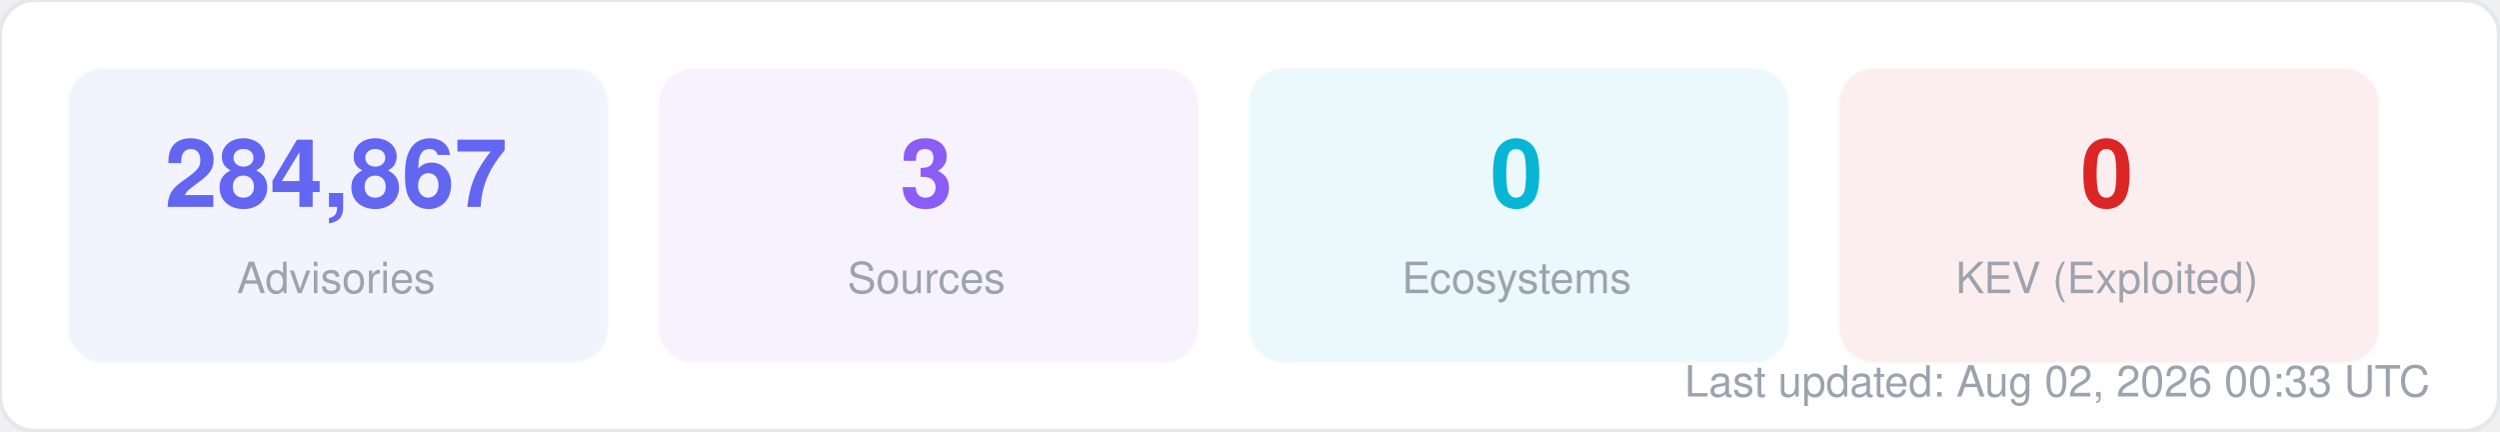
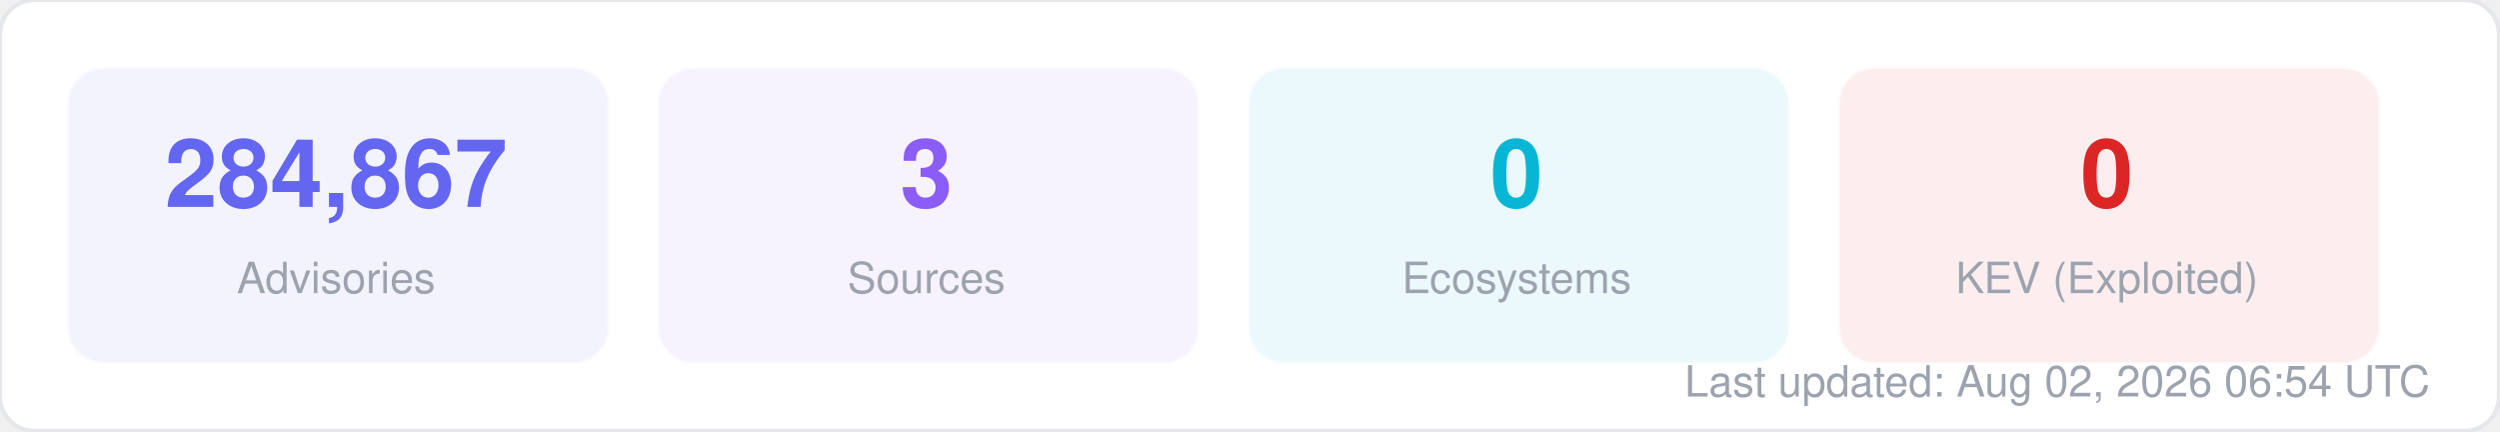
<svg xmlns="http://www.w3.org/2000/svg" width="580" height="100" viewBox="0 0 580 100" fill="none">
  <style>
  text { font-family: -apple-system, BlinkMacSystemFont, "Segoe UI", Helvetica, Arial, sans-serif; }
  .title { font-size: 14px; font-weight: 700; fill: #1f2937; }
  .label { font-size: 11px; fill: #6b7280; }
  .value { font-size: 11px; font-weight: 600; fill: #374151; }
  .big-number { font-size: 28px; font-weight: 800; fill: #111827; }
  .sub { font-size: 10px; fill: #9ca3af; }
</style>
  <rect width="580" height="100" rx="8" fill="#ffffff" stroke="#e5e7eb" stroke-width="1" />
  <rect x="16" y="16" width="125" height="68" rx="8" fill="#6366f1" opacity="0.08" stroke="#6366f1" stroke-width="1" stroke-opacity="0.3" />
  <text x="78" y="48" text-anchor="middle" class="big-number" style="font-size:22px; fill:#6366f1">284,867</text>
  <text x="78" y="68" text-anchor="middle" class="sub">Advisories</text>
  <rect x="153" y="16" width="125" height="68" rx="8" fill="#8b5cf6" opacity="0.08" stroke="#8b5cf6" stroke-width="1" stroke-opacity="0.3" />
  <text x="215" y="48" text-anchor="middle" class="big-number" style="font-size:22px; fill:#8b5cf6">3</text>
  <text x="215" y="68" text-anchor="middle" class="sub">Sources</text>
  <rect x="290" y="16" width="125" height="68" rx="8" fill="#06b6d4" opacity="0.08" stroke="#06b6d4" stroke-width="1" stroke-opacity="0.3" />
  <text x="352" y="48" text-anchor="middle" class="big-number" style="font-size:22px; fill:#06b6d4">0</text>
  <text x="352" y="68" text-anchor="middle" class="sub">Ecosystems</text>
  <rect x="427" y="16" width="125" height="68" rx="8" fill="#dc2626" opacity="0.08" stroke="#dc2626" stroke-width="1" stroke-opacity="0.3" />
  <text x="489" y="48" text-anchor="middle" class="big-number" style="font-size:22px; fill:#dc2626">0</text>
  <text x="489" y="68" text-anchor="middle" class="sub">KEV (Exploited)</text>
-   <text x="564" y="92" text-anchor="end" class="sub">Last updated: Aug 02, 2026 00:33 UTC</text>
+   <text x="564" y="92" text-anchor="end" class="sub">Last updated: Aug 02, 2026 06:54 UTC</text>
</svg>
